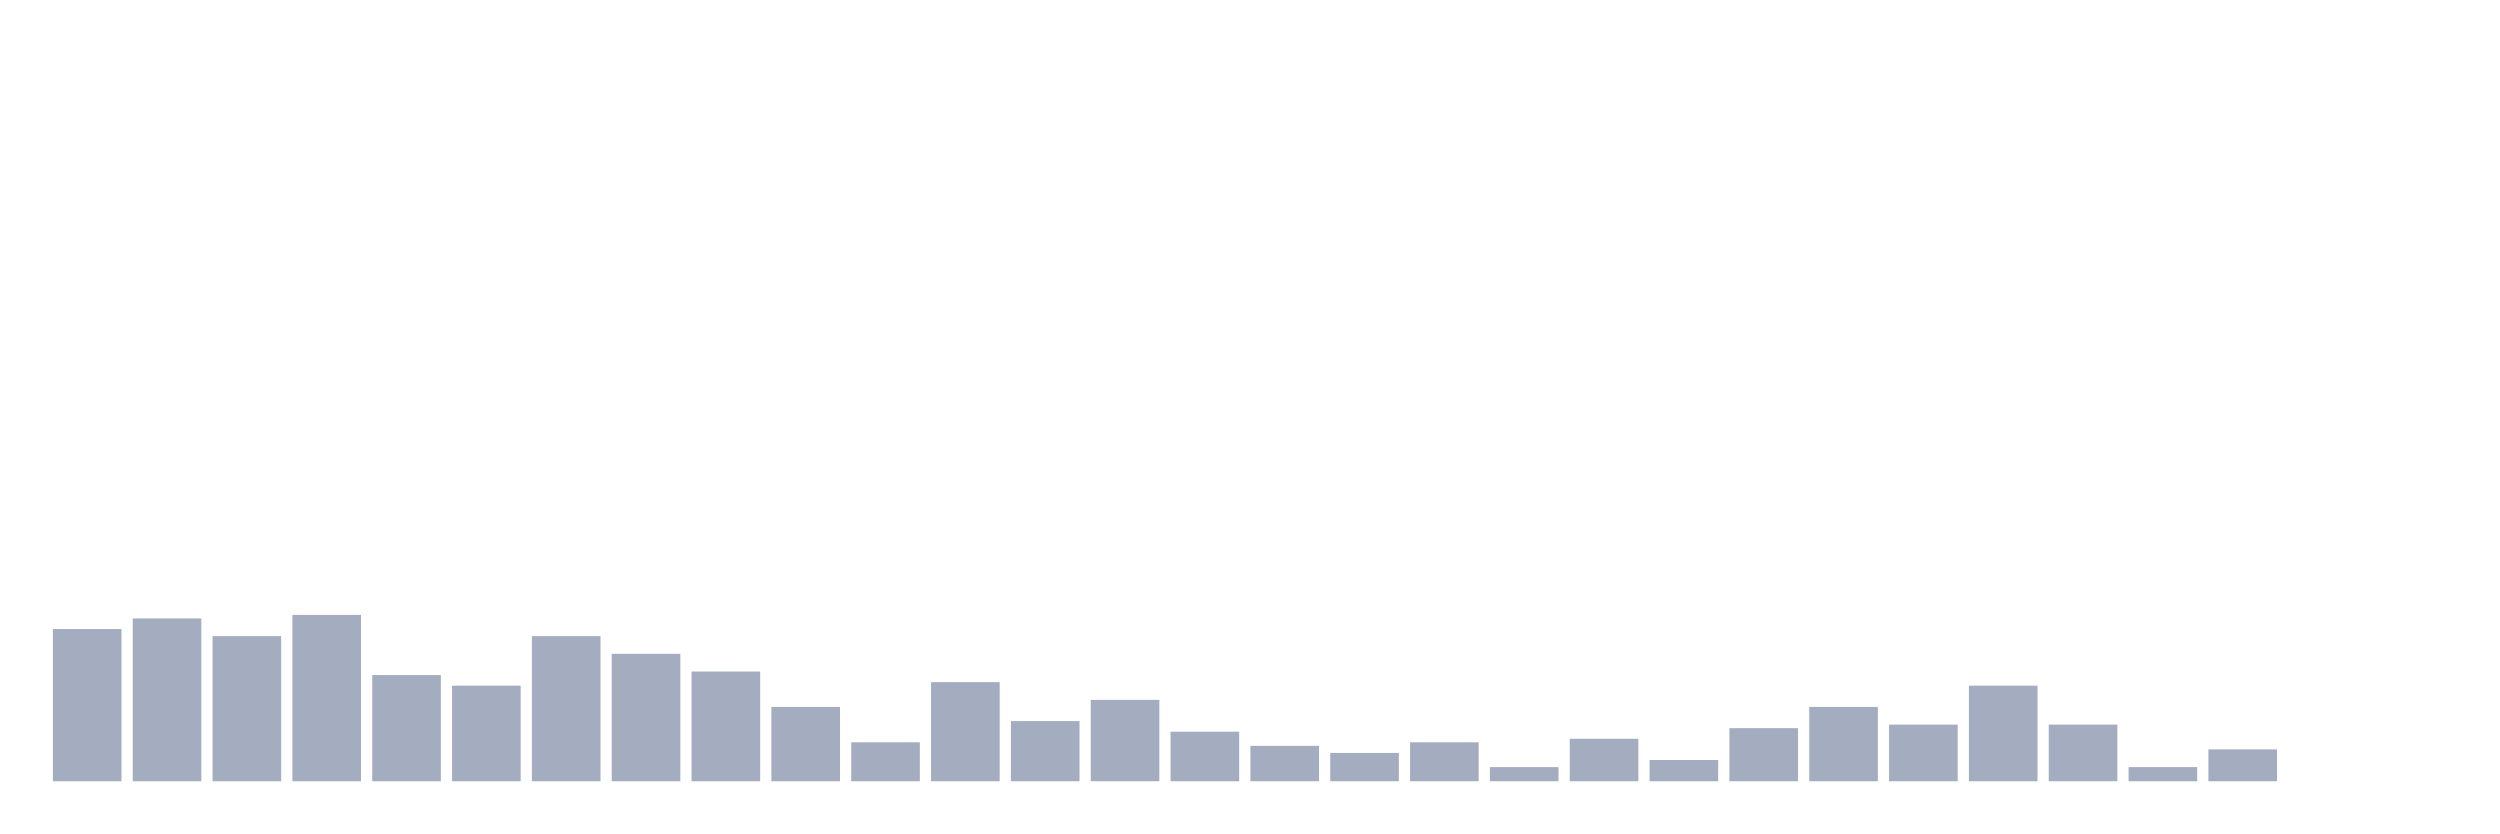
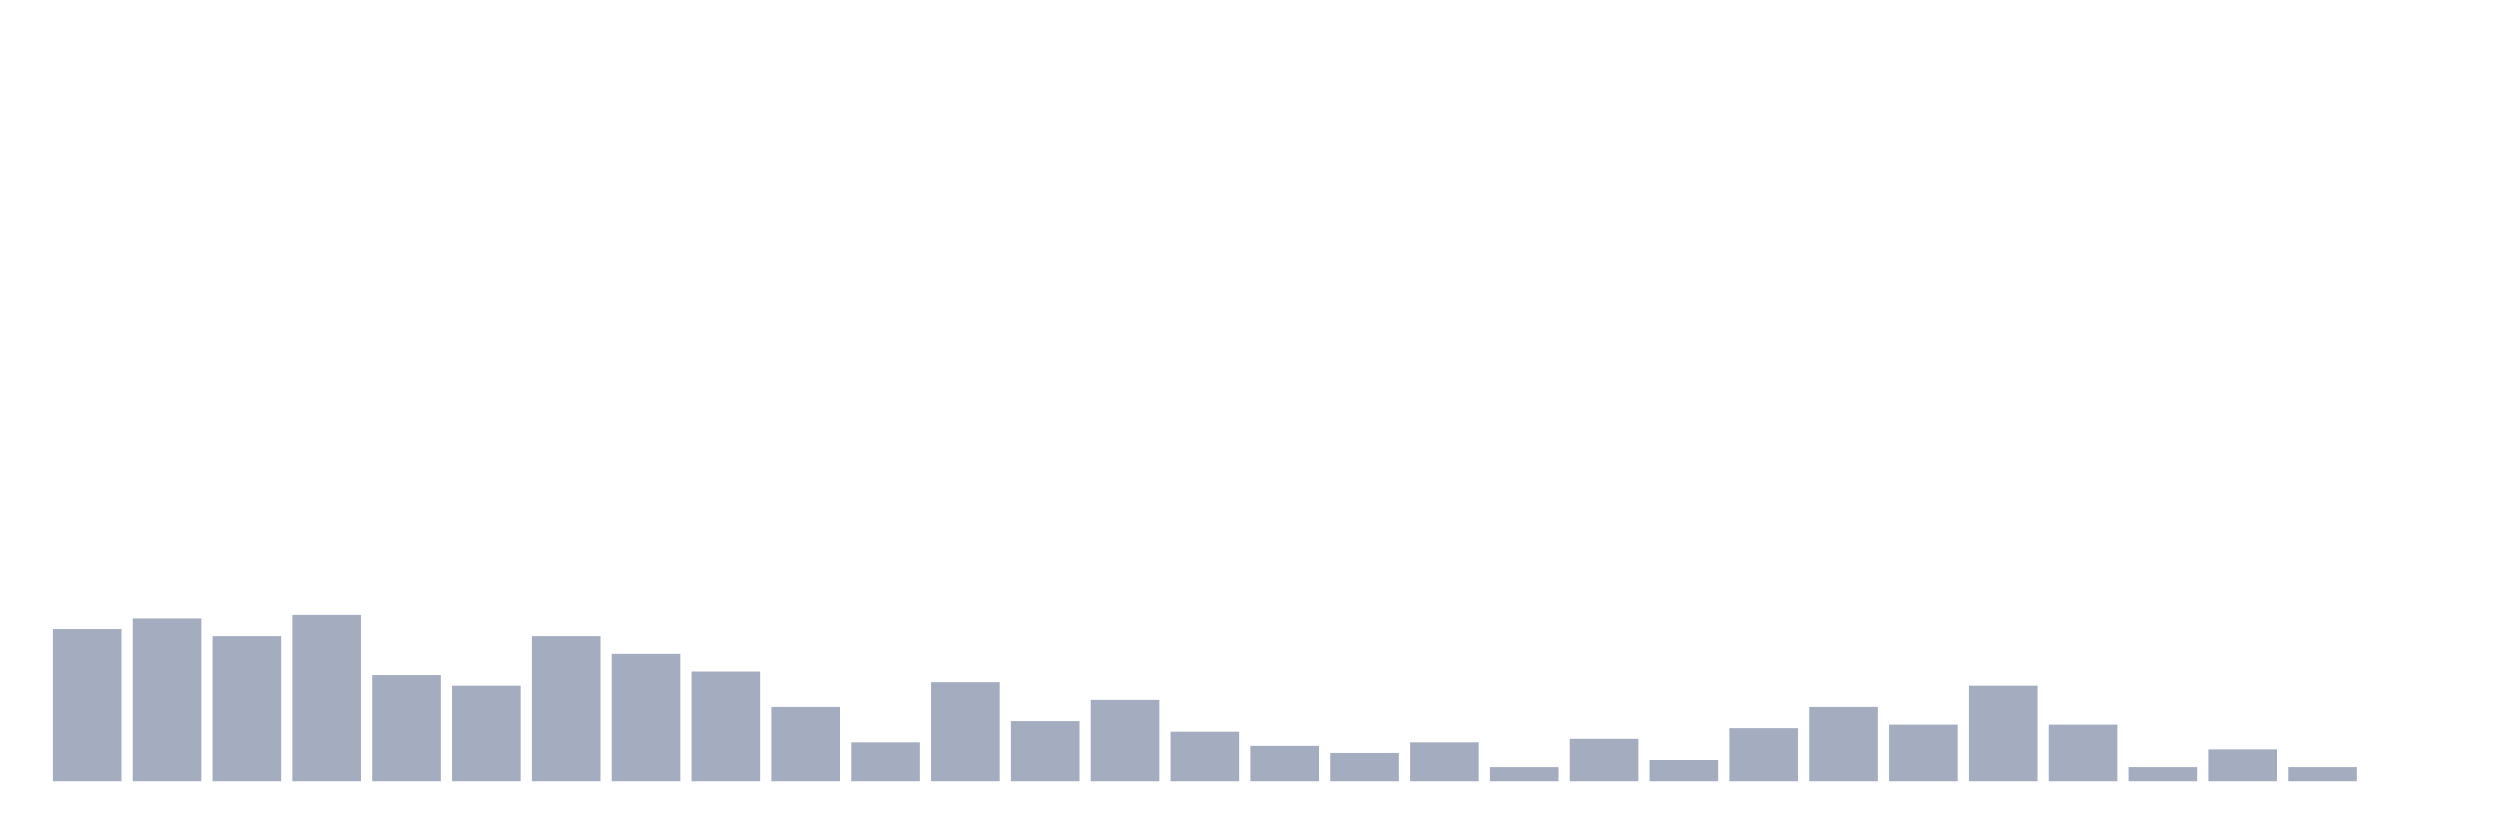
<svg xmlns="http://www.w3.org/2000/svg" viewBox="0 0 480 160">
  <g transform="translate(10,10)">
    <rect class="bar" x="0.153" width="13.175" y="110.777" height="29.223" fill="rgb(164,173,192)" />
    <rect class="bar" x="15.482" width="13.175" y="108.738" height="31.262" fill="rgb(164,173,192)" />
    <rect class="bar" x="30.81" width="13.175" y="112.136" height="27.864" fill="rgb(164,173,192)" />
    <rect class="bar" x="46.138" width="13.175" y="108.058" height="31.942" fill="rgb(164,173,192)" />
    <rect class="bar" x="61.466" width="13.175" y="119.612" height="20.388" fill="rgb(164,173,192)" />
    <rect class="bar" x="76.794" width="13.175" y="121.65" height="18.35" fill="rgb(164,173,192)" />
    <rect class="bar" x="92.123" width="13.175" y="112.136" height="27.864" fill="rgb(164,173,192)" />
    <rect class="bar" x="107.451" width="13.175" y="115.534" height="24.466" fill="rgb(164,173,192)" />
    <rect class="bar" x="122.779" width="13.175" y="118.932" height="21.068" fill="rgb(164,173,192)" />
    <rect class="bar" x="138.107" width="13.175" y="125.728" height="14.272" fill="rgb(164,173,192)" />
    <rect class="bar" x="153.436" width="13.175" y="132.524" height="7.476" fill="rgb(164,173,192)" />
    <rect class="bar" x="168.764" width="13.175" y="120.971" height="19.029" fill="rgb(164,173,192)" />
    <rect class="bar" x="184.092" width="13.175" y="128.447" height="11.553" fill="rgb(164,173,192)" />
    <rect class="bar" x="199.42" width="13.175" y="124.369" height="15.631" fill="rgb(164,173,192)" />
    <rect class="bar" x="214.748" width="13.175" y="130.485" height="9.515" fill="rgb(164,173,192)" />
    <rect class="bar" x="230.077" width="13.175" y="133.204" height="6.796" fill="rgb(164,173,192)" />
    <rect class="bar" x="245.405" width="13.175" y="134.563" height="5.437" fill="rgb(164,173,192)" />
    <rect class="bar" x="260.733" width="13.175" y="132.524" height="7.476" fill="rgb(164,173,192)" />
    <rect class="bar" x="276.061" width="13.175" y="137.282" height="2.718" fill="rgb(164,173,192)" />
    <rect class="bar" x="291.39" width="13.175" y="131.845" height="8.155" fill="rgb(164,173,192)" />
    <rect class="bar" x="306.718" width="13.175" y="135.922" height="4.078" fill="rgb(164,173,192)" />
    <rect class="bar" x="322.046" width="13.175" y="129.806" height="10.194" fill="rgb(164,173,192)" />
    <rect class="bar" x="337.374" width="13.175" y="125.728" height="14.272" fill="rgb(164,173,192)" />
    <rect class="bar" x="352.702" width="13.175" y="129.126" height="10.874" fill="rgb(164,173,192)" />
    <rect class="bar" x="368.031" width="13.175" y="121.65" height="18.35" fill="rgb(164,173,192)" />
    <rect class="bar" x="383.359" width="13.175" y="129.126" height="10.874" fill="rgb(164,173,192)" />
    <rect class="bar" x="398.687" width="13.175" y="137.282" height="2.718" fill="rgb(164,173,192)" />
    <rect class="bar" x="414.015" width="13.175" y="133.883" height="6.117" fill="rgb(164,173,192)" />
-     <rect class="bar" x="429.344" width="13.175" y="140" height="0" fill="rgb(164,173,192)" />
+     <rect class="bar" x="429.344" width="13.175" y="137.282" height="2.718" fill="rgb(164,173,192)" />
    <rect class="bar" x="444.672" width="13.175" y="140" height="0" fill="rgb(164,173,192)" />
  </g>
</svg>
